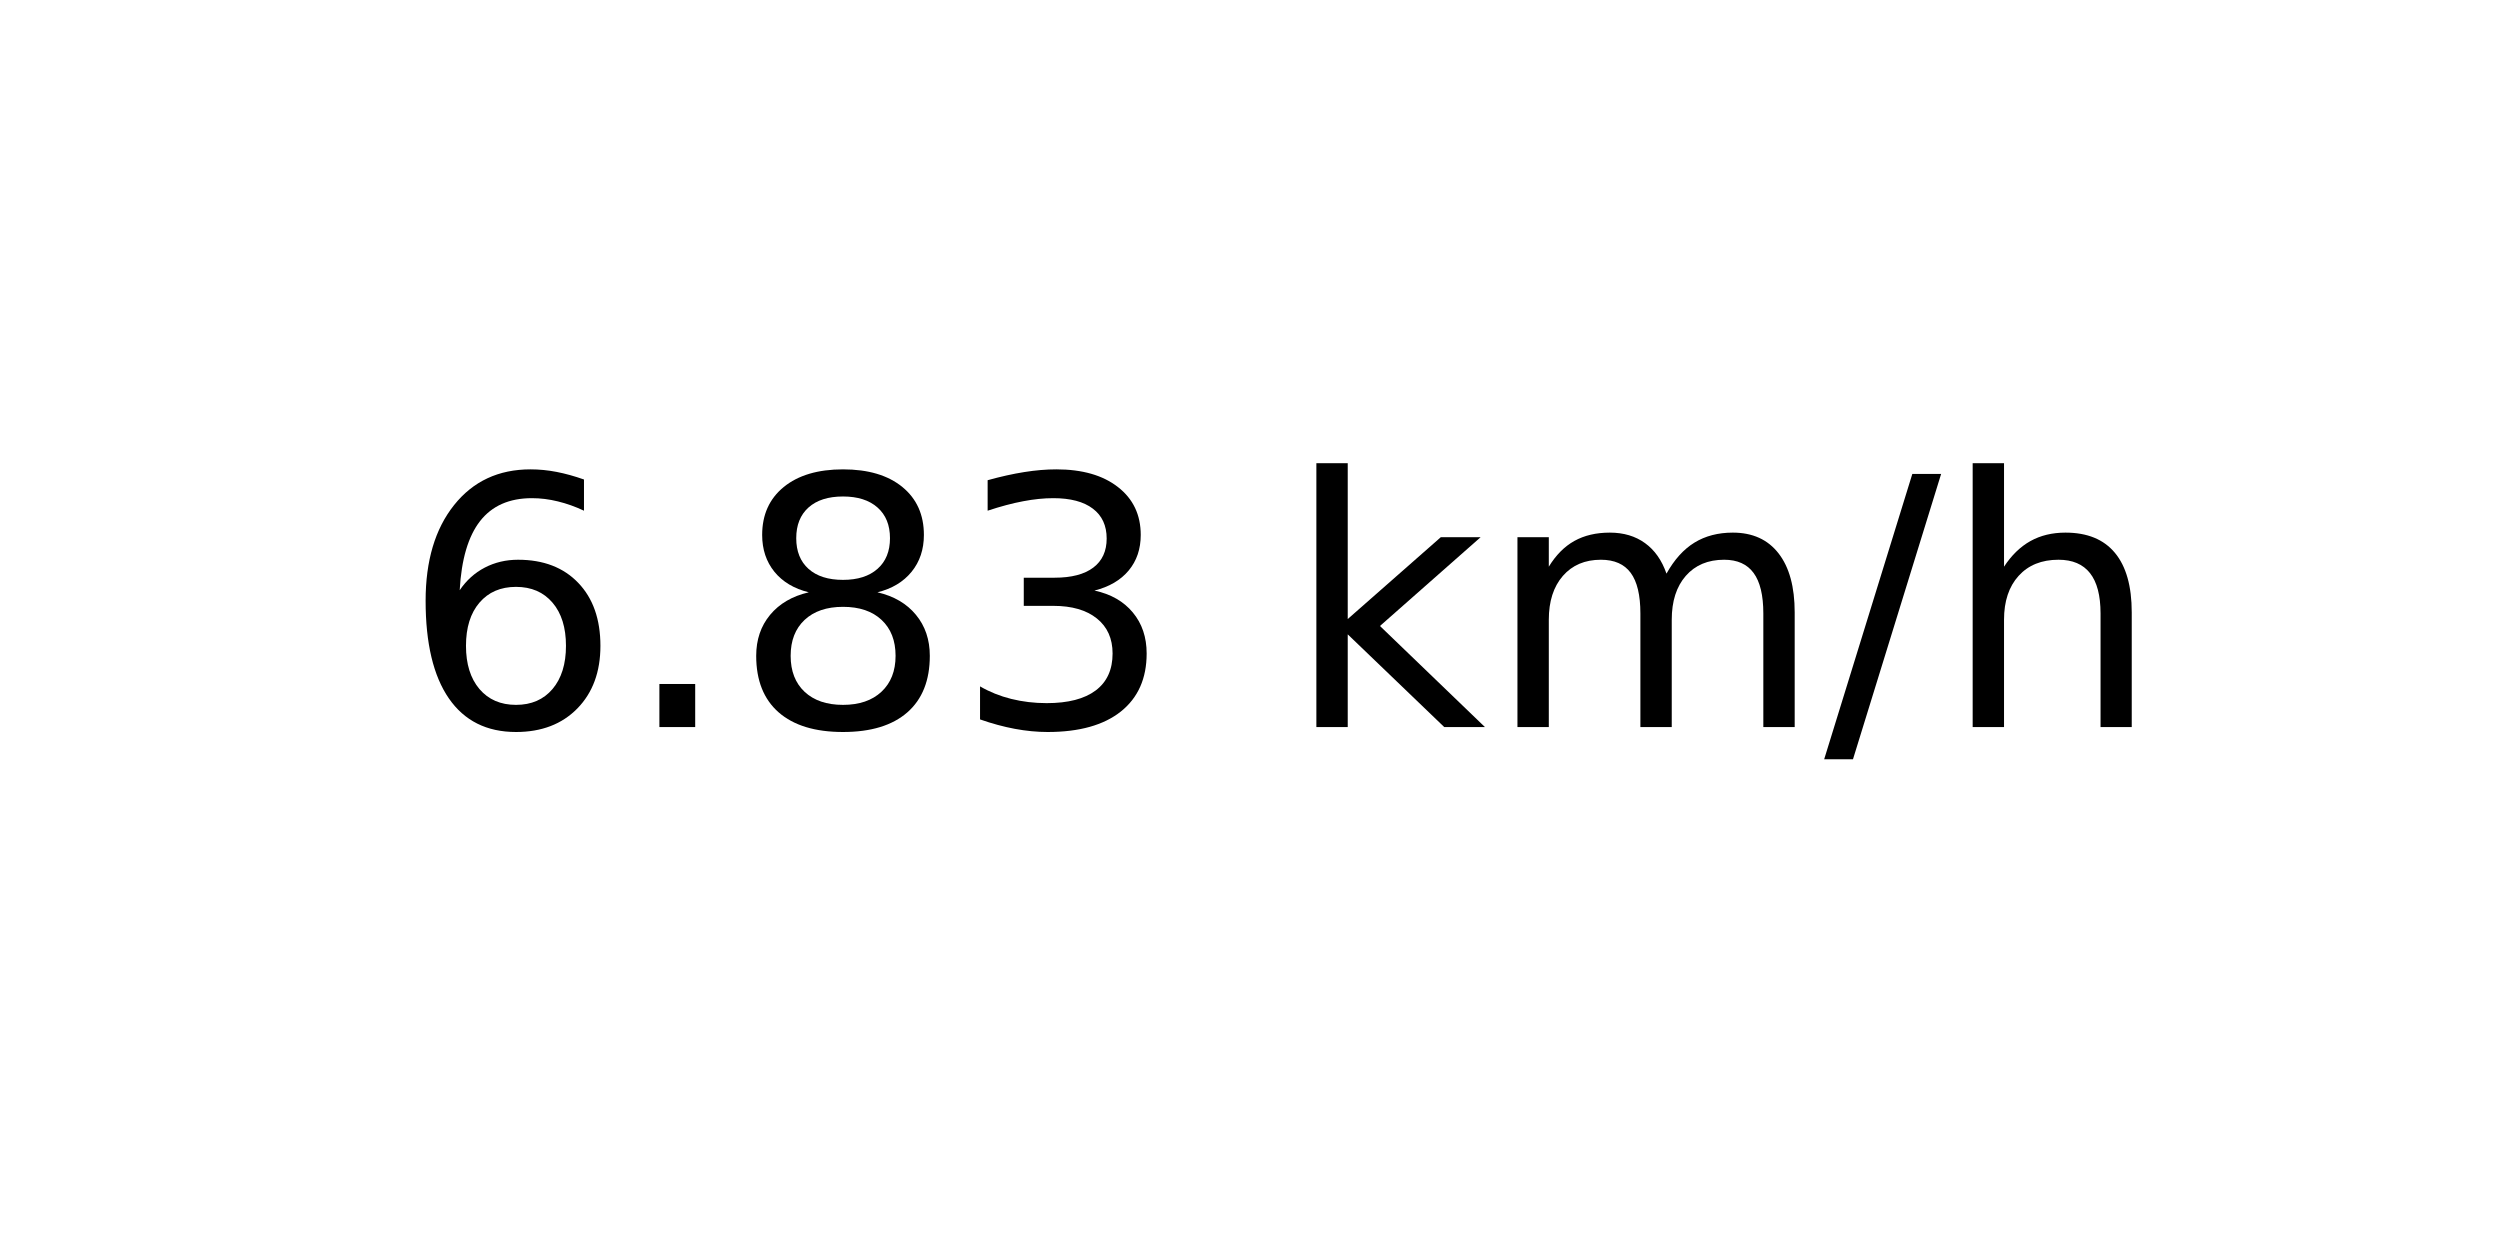
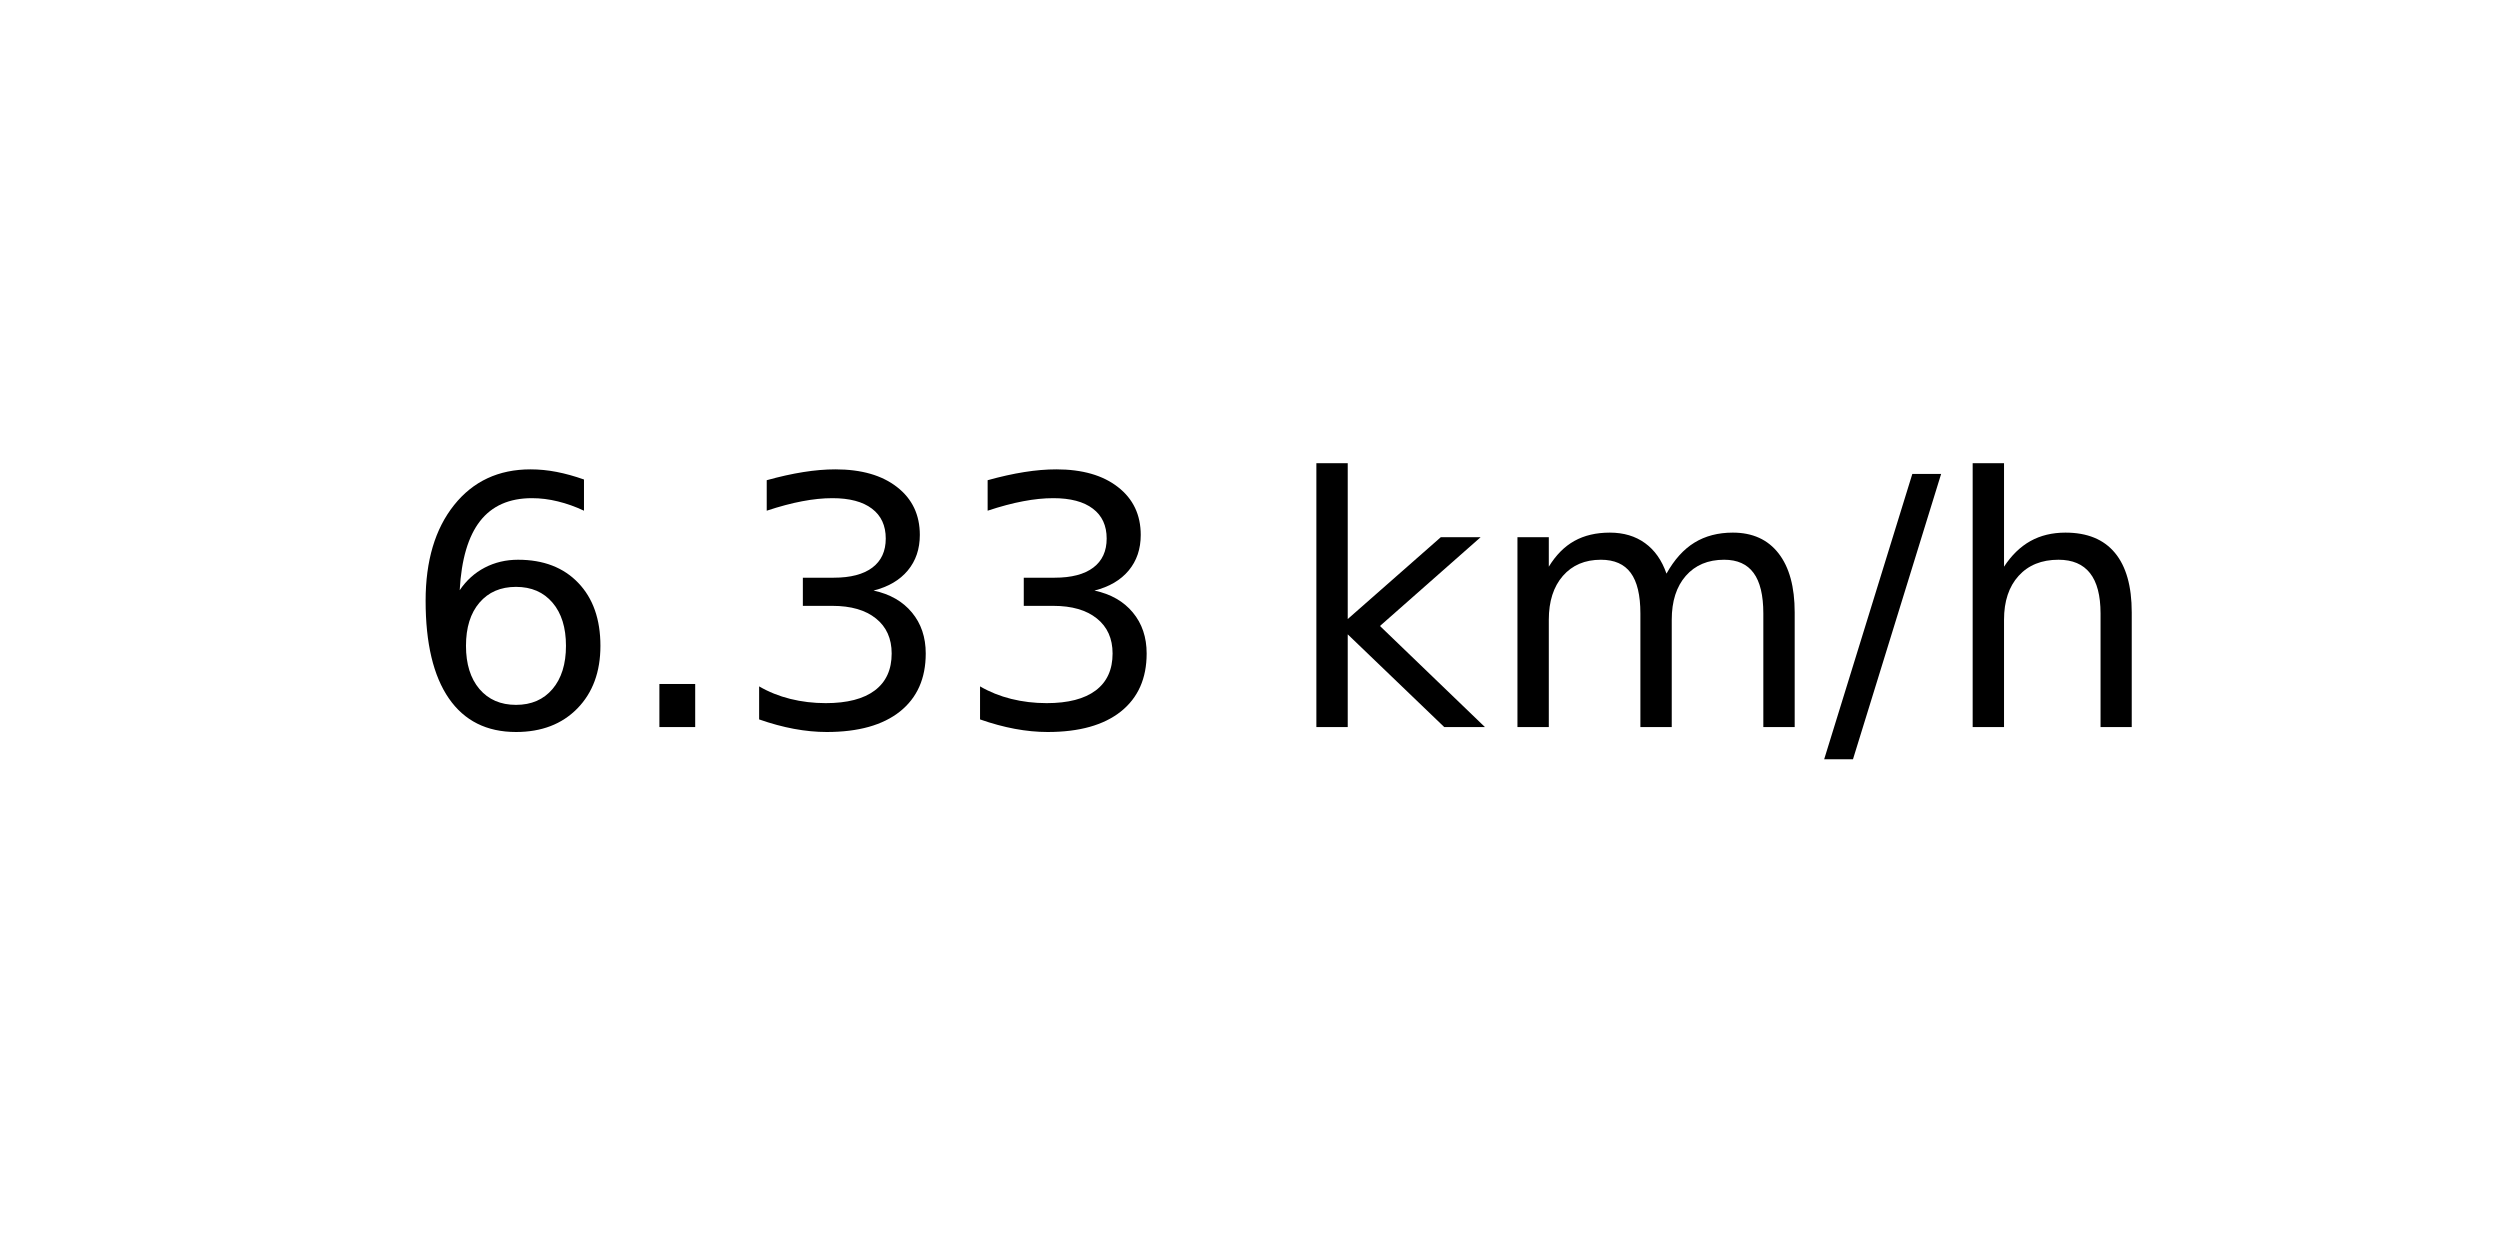
<svg xmlns="http://www.w3.org/2000/svg" xmlns:xlink="http://www.w3.org/1999/xlink" width="72pt" height="36pt" viewBox="0 0 72 36" version="1.1">
  <defs>
    <style type="text/css">*{stroke-linejoin: round; stroke-linecap: butt}</style>
  </defs>
  <g id="figure_1">
    <g id="axes_1">
      <g id="text_1">
        <g transform="translate(11.55937 20.93937) scale(0.1 -0.1)">
          <defs>
            <path id="DejaVuSans-36" d="M 2113 2584  Q 1688 2584 1439 2293  Q 1191 2003 1191 1497  Q 1191 994 1439 701  Q 1688 409 2113 409  Q 2538 409 2786 701  Q 3034 994 3034 1497  Q 3034 2003 2786 2293  Q 2538 2584 2113 2584  z M 3366 4563  L 3366 3988  Q 3128 4100 2886 4159  Q 2644 4219 2406 4219  Q 1781 4219 1451 3797  Q 1122 3375 1075 2522  Q 1259 2794 1537 2939  Q 1816 3084 2150 3084  Q 2853 3084 3261 2657  Q 3669 2231 3669 1497  Q 3669 778 3244 343  Q 2819 -91 2113 -91  Q 1303 -91 875 529  Q 447 1150 447 2328  Q 447 3434 972 4092  Q 1497 4750 2381 4750  Q 2619 4750 2861 4703  Q 3103 4656 3366 4563  z " transform="scale(0.015625)" />
            <path id="DejaVuSans-2e" d="M 684 794  L 1344 794  L 1344 0  L 684 0  L 684 794  z " transform="scale(0.015625)" />
-             <path id="DejaVuSans-38" d="M 2034 2216  Q 1584 2216 1326 1975  Q 1069 1734 1069 1313  Q 1069 891 1326 650  Q 1584 409 2034 409  Q 2484 409 2743 651  Q 3003 894 3003 1313  Q 3003 1734 2745 1975  Q 2488 2216 2034 2216  z M 1403 2484  Q 997 2584 770 2862  Q 544 3141 544 3541  Q 544 4100 942 4425  Q 1341 4750 2034 4750  Q 2731 4750 3128 4425  Q 3525 4100 3525 3541  Q 3525 3141 3298 2862  Q 3072 2584 2669 2484  Q 3125 2378 3379 2068  Q 3634 1759 3634 1313  Q 3634 634 3220 271  Q 2806 -91 2034 -91  Q 1263 -91 848 271  Q 434 634 434 1313  Q 434 1759 690 2068  Q 947 2378 1403 2484  z M 1172 3481  Q 1172 3119 1398 2916  Q 1625 2713 2034 2713  Q 2441 2713 2670 2916  Q 2900 3119 2900 3481  Q 2900 3844 2670 4047  Q 2441 4250 2034 4250  Q 1625 4250 1398 4047  Q 1172 3844 1172 3481  z " transform="scale(0.015625)" />
            <path id="DejaVuSans-33" d="M 2597 2516  Q 3050 2419 3304 2112  Q 3559 1806 3559 1356  Q 3559 666 3084 287  Q 2609 -91 1734 -91  Q 1441 -91 1130 -33  Q 819 25 488 141  L 488 750  Q 750 597 1062 519  Q 1375 441 1716 441  Q 2309 441 2620 675  Q 2931 909 2931 1356  Q 2931 1769 2642 2001  Q 2353 2234 1838 2234  L 1294 2234  L 1294 2753  L 1863 2753  Q 2328 2753 2575 2939  Q 2822 3125 2822 3475  Q 2822 3834 2567 4026  Q 2313 4219 1838 4219  Q 1578 4219 1281 4162  Q 984 4106 628 3988  L 628 4550  Q 988 4650 1302 4700  Q 1616 4750 1894 4750  Q 2613 4750 3031 4423  Q 3450 4097 3450 3541  Q 3450 3153 3228 2886  Q 3006 2619 2597 2516  z " transform="scale(0.015625)" />
            <path id="DejaVuSans-20" transform="scale(0.015625)" />
            <path id="DejaVuSans-6b" d="M 581 4863  L 1159 4863  L 1159 1991  L 2875 3500  L 3609 3500  L 1753 1863  L 3688 0  L 2938 0  L 1159 1709  L 1159 0  L 581 0  L 581 4863  z " transform="scale(0.015625)" />
            <path id="DejaVuSans-6d" d="M 3328 2828  Q 3544 3216 3844 3400  Q 4144 3584 4550 3584  Q 5097 3584 5394 3201  Q 5691 2819 5691 2113  L 5691 0  L 5113 0  L 5113 2094  Q 5113 2597 4934 2840  Q 4756 3084 4391 3084  Q 3944 3084 3684 2787  Q 3425 2491 3425 1978  L 3425 0  L 2847 0  L 2847 2094  Q 2847 2600 2669 2842  Q 2491 3084 2119 3084  Q 1678 3084 1418 2786  Q 1159 2488 1159 1978  L 1159 0  L 581 0  L 581 3500  L 1159 3500  L 1159 2956  Q 1356 3278 1631 3431  Q 1906 3584 2284 3584  Q 2666 3584 2933 3390  Q 3200 3197 3328 2828  z " transform="scale(0.015625)" />
            <path id="DejaVuSans-2f" d="M 1625 4666  L 2156 4666  L 531 -594  L 0 -594  L 1625 4666  z " transform="scale(0.015625)" />
            <path id="DejaVuSans-68" d="M 3513 2113  L 3513 0  L 2938 0  L 2938 2094  Q 2938 2591 2744 2837  Q 2550 3084 2163 3084  Q 1697 3084 1428 2787  Q 1159 2491 1159 1978  L 1159 0  L 581 0  L 581 4863  L 1159 4863  L 1159 2956  Q 1366 3272 1645 3428  Q 1925 3584 2291 3584  Q 2894 3584 3203 3211  Q 3513 2838 3513 2113  z " transform="scale(0.015625)" />
          </defs>
          <use xlink:href="#DejaVuSans-36" />
          <use xlink:href="#DejaVuSans-2e" x="63.623" />
-           <use xlink:href="#DejaVuSans-38" x="95.41" />
+           <use xlink:href="#DejaVuSans-33" x="95.41" />
          <use xlink:href="#DejaVuSans-33" x="159.033" />
          <use xlink:href="#DejaVuSans-20" x="222.656" />
          <use xlink:href="#DejaVuSans-6b" x="254.443" />
          <use xlink:href="#DejaVuSans-6d" x="312.354" />
          <use xlink:href="#DejaVuSans-2f" x="409.766" />
          <use xlink:href="#DejaVuSans-68" x="443.457" />
        </g>
      </g>
    </g>
  </g>
</svg>
